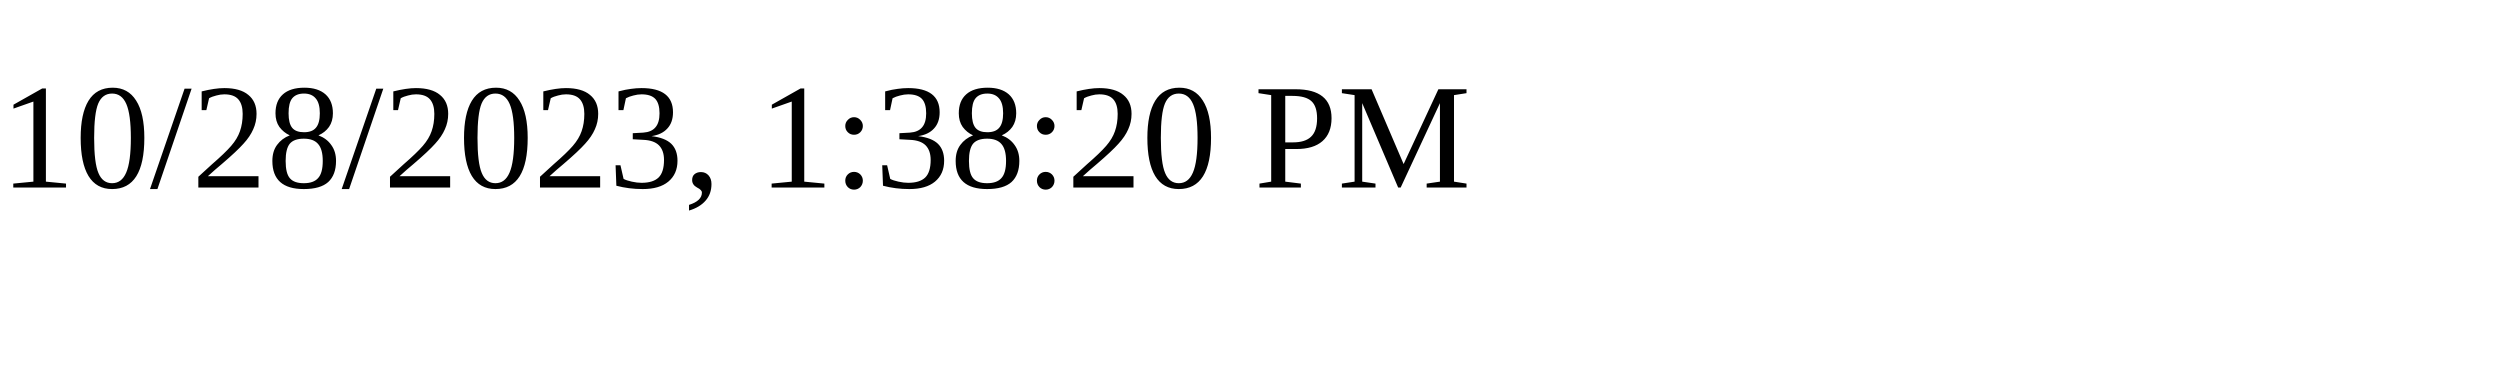
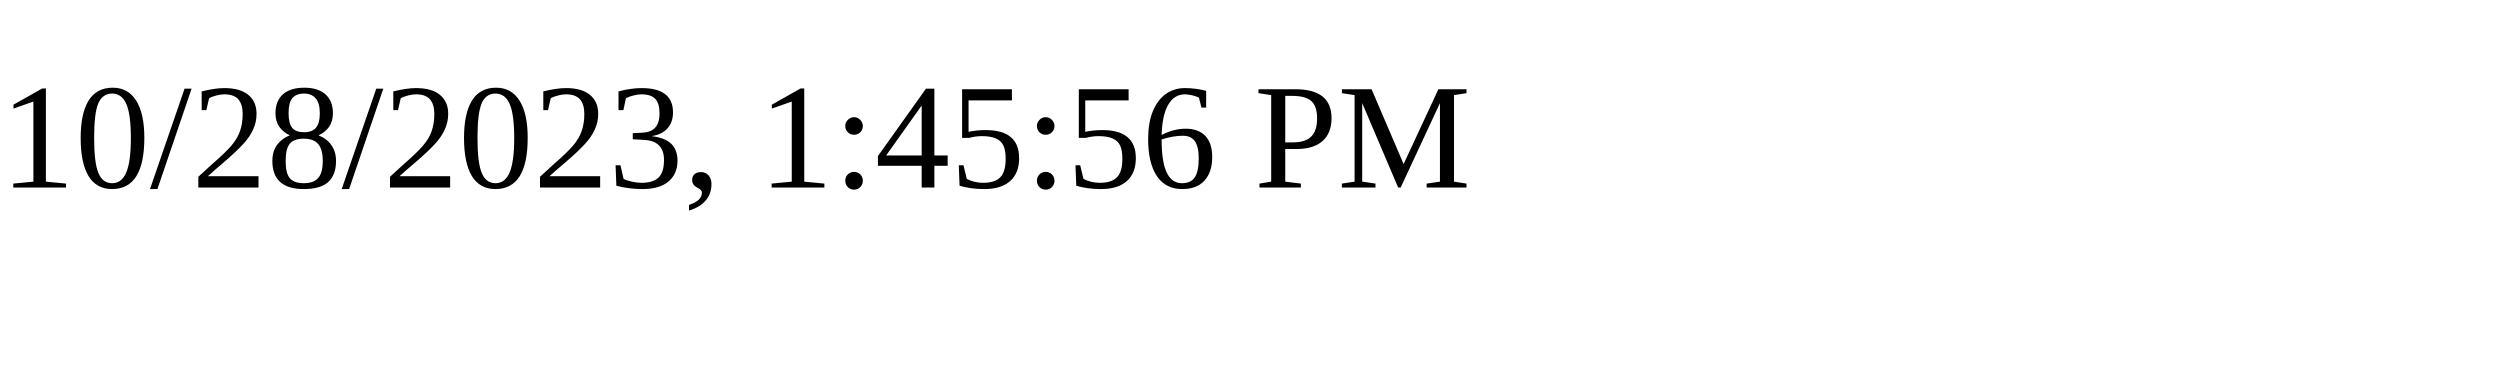
<svg xmlns="http://www.w3.org/2000/svg" height="30" width="200">
-   <text x="0" y="15">10/28/2023, 1:38:20 PM</text>
+   <text x="0" y="15">10/28/2023, 1:45:56 PM</text>
</svg>
